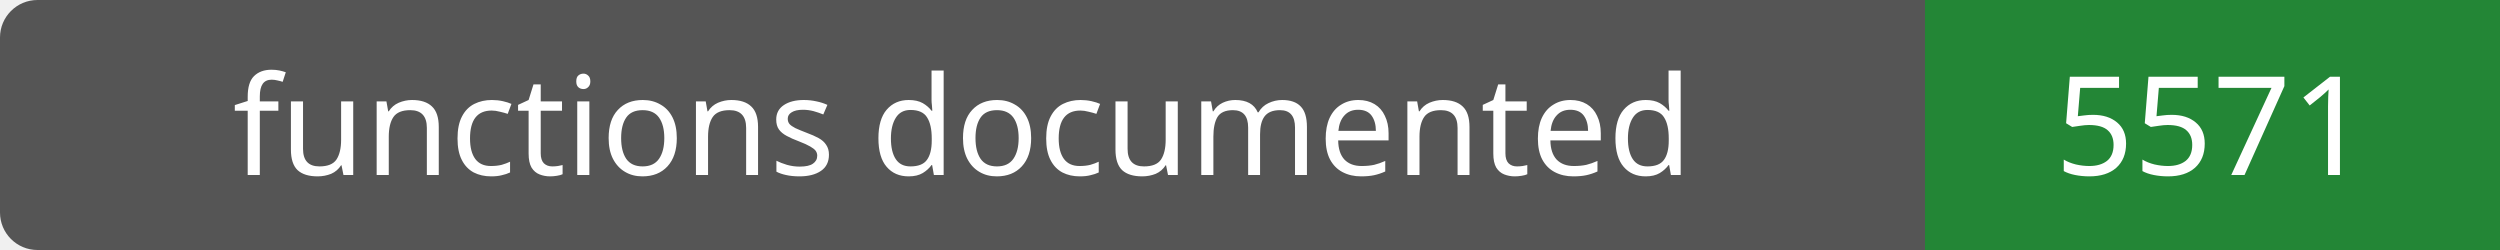
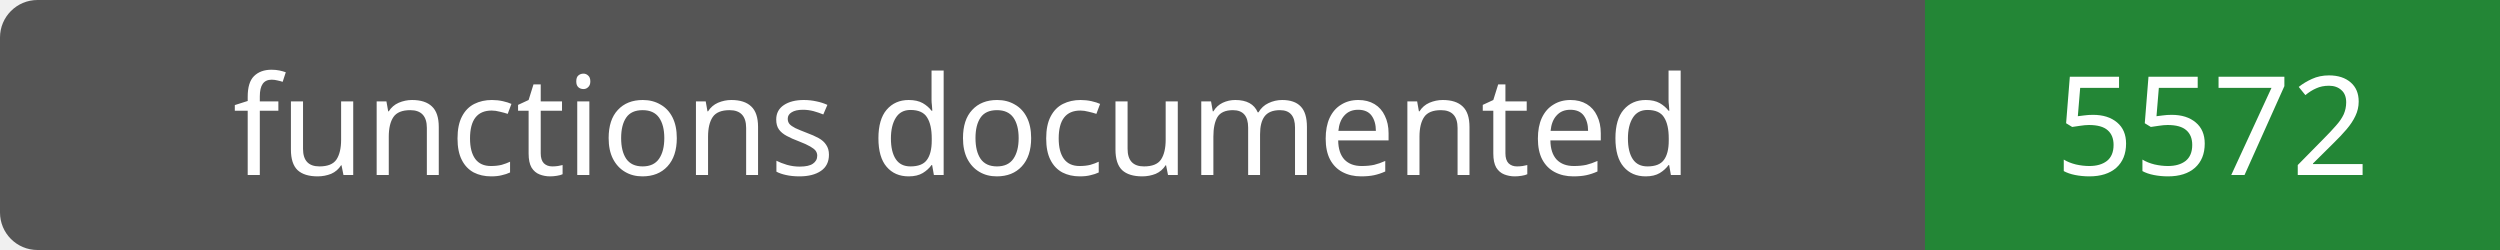
- <svg xmlns="http://www.w3.org/2000/svg" width="200" height="20" role="img" aria-label="functions documented: 5571">
+ <svg xmlns="http://www.w3.org/2000/svg" width="200" height="20" role="img" aria-label="functions documented: 5572">
  <rect width="200" height="20" rx="3" fill="#555" />
  <path fill="#238636" d="M154 0h46v20H154z" />
  <g fill="#fff" text-anchor="middle" font-family="Verdana,sans-serif" font-size="11">
    <text x="77.0" y="14">functions documented</text>
-     <text x="177.0" y="14">5571</text>
+     <text x="177.0" y="14">5572</text>
  </g>
</svg>
